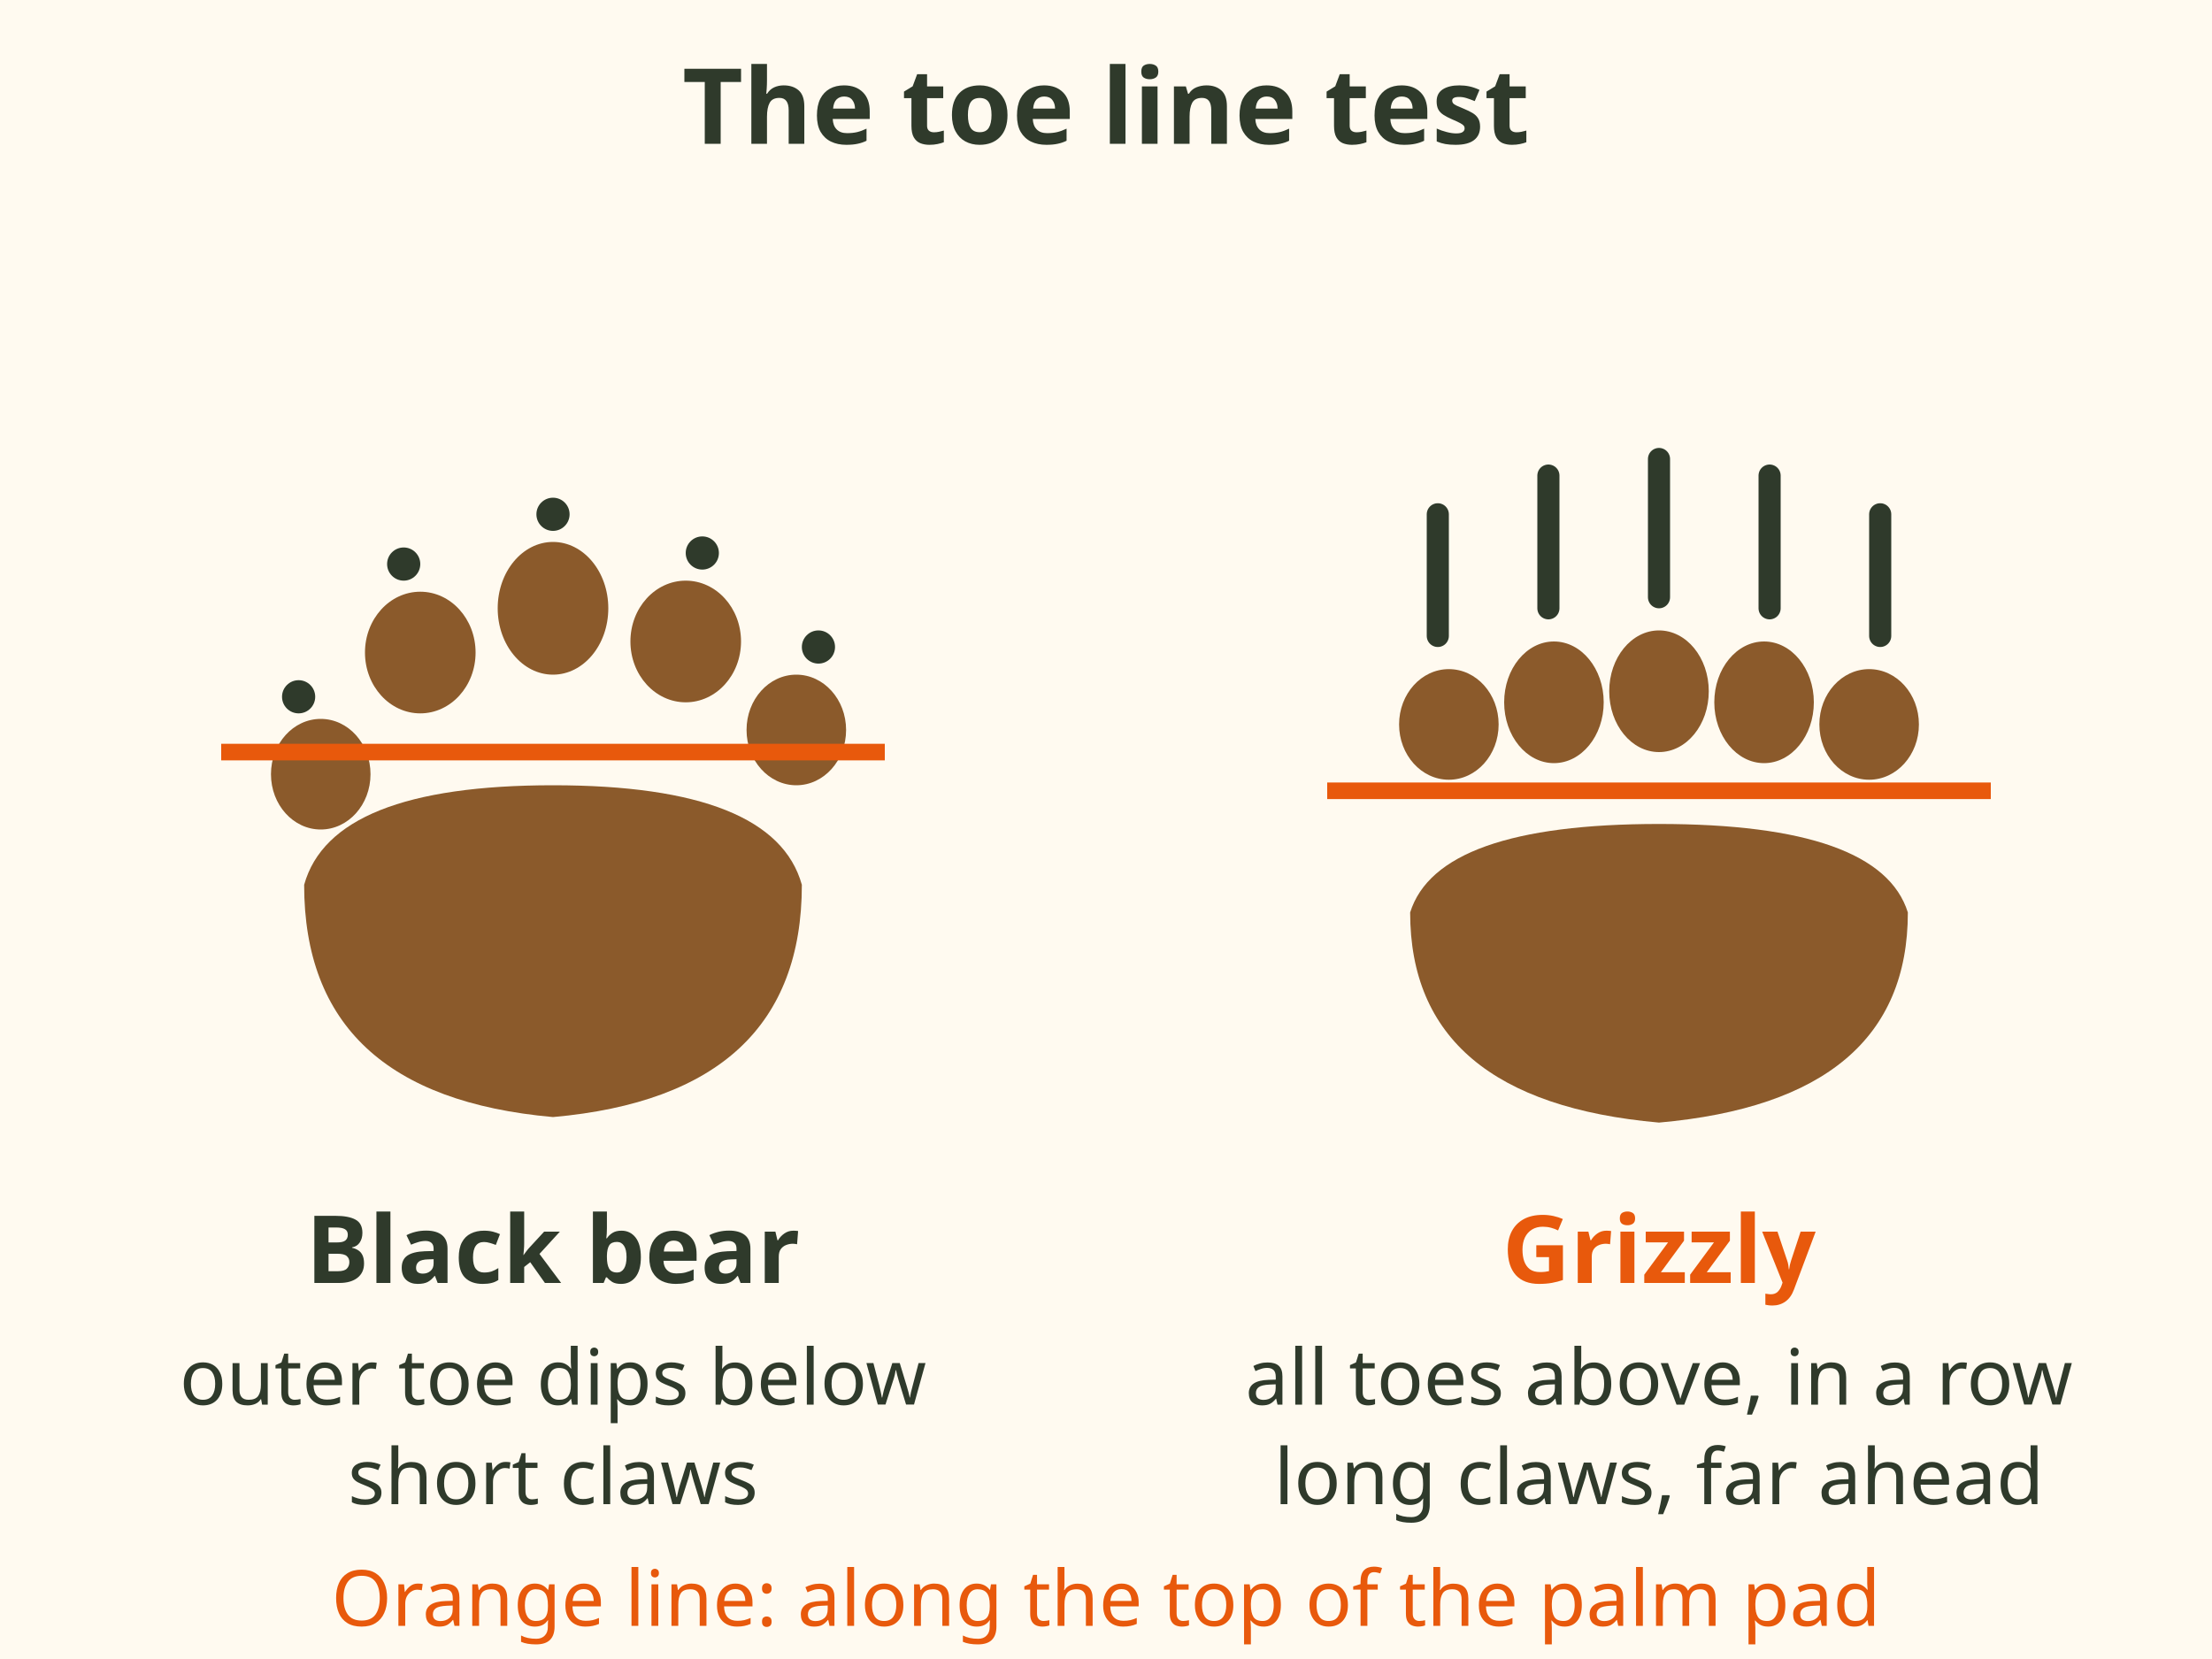
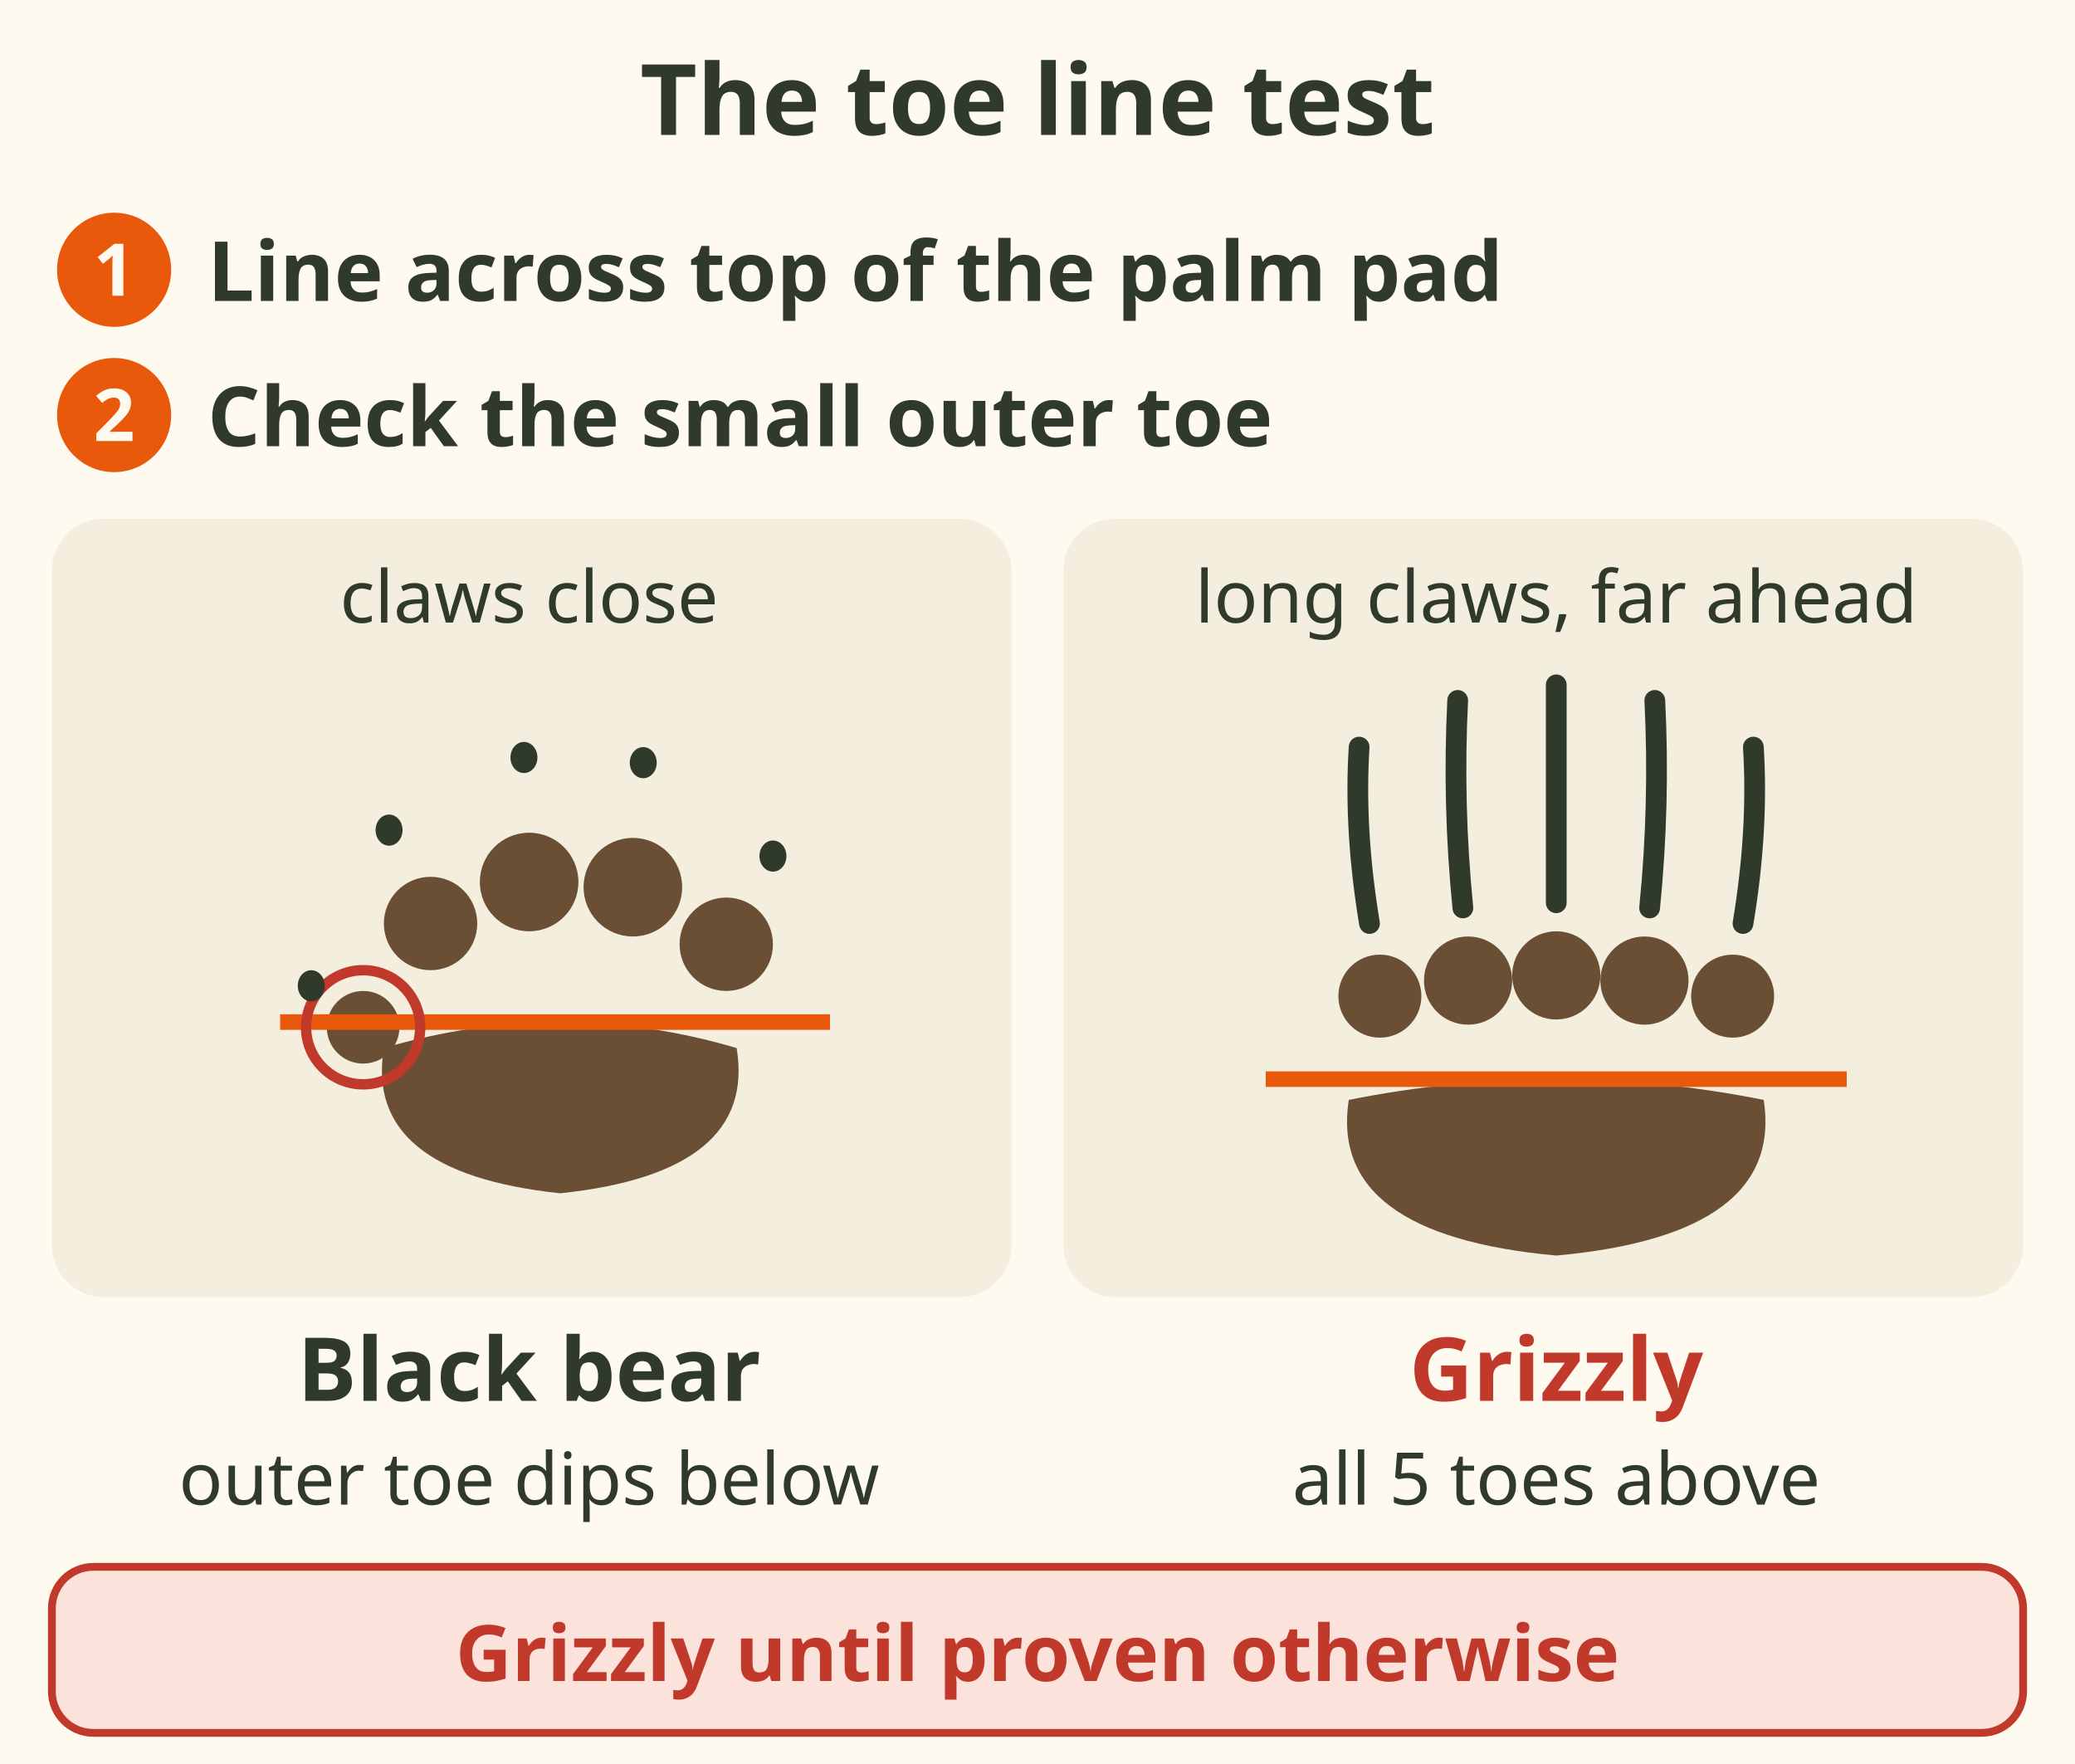
- <svg xmlns="http://www.w3.org/2000/svg" viewBox="0 0 400 300" font-family="sans-serif" role="img" aria-label="The bear toe line test. Lay a straight edge across the top of the front palm pad. Black bear: toes in a curved row, the small outer toe falls below the line, short claws close to the toes. Grizzly: toes in a straighter row, all 5 sit above the line, long claw marks far ahead of the toes.">
-   <rect width="400" height="300" fill="#fffaf0" />
+ <svg xmlns="http://www.w3.org/2000/svg" viewBox="0 0 400 340" font-family="sans-serif" role="img" aria-label="The bear toe line test on a front track. Step 1: lay a straight edge across the top of the front palm pad. Step 2: look at the small outer toe. Black bear: toes in a curved row, the small outer toe falls below the line, short claws close to the toes, 2.5 to 6.4 cm ahead. Grizzly: toes in a straighter row, all 5 sit above the line, long claw marks far ahead of the toes, 5 to 11.4 cm. Grizzly until proven otherwise.">
+   <rect width="400" height="340" fill="#fffaf0" />
  <text x="200" y="26" font-size="19" font-weight="bold" fill="#2f3a2b" text-anchor="middle">The toe line test</text>
-   <g transform="translate(100 160)">
-     <path d="M-45 0 Q-40 -18 0 -18 Q40 -18 45 0 Q45 38 0 42 Q-45 38 -45 0 Z" fill="#8b5a2b" />
-     <g fill="#8b5a2b">
-       <ellipse cx="-42" cy="-20" rx="9" ry="10" />
-       <ellipse cx="-24" cy="-42" rx="10" ry="11" />
-       <ellipse cx="0" cy="-50" rx="10" ry="12" />
-       <ellipse cx="24" cy="-44" rx="10" ry="11" />
-       <ellipse cx="44" cy="-28" rx="9" ry="10" />
+   <g data-tip="1. The straight edge|Lay a straight edge across the top of the palm pad, under the toes (70%). Idaho Fish and Game: on a grizzly it will not cross the toes; on a black bear it crosses them (80%).">
+     <circle cx="22" cy="52" r="11" fill="#e8590c" />
+     <text x="22" y="57" font-size="14" font-weight="bold" fill="#fffaf0" text-anchor="middle">1</text>
+     <text x="40" y="58" font-size="16" font-weight="bold" fill="#2f3a2b">Line across top of the palm pad</text>
+   </g>
+   <g data-tip="2. Clean prints only|Snow melt can change a track's shape; look for clean prints (85%).">
+     <circle cx="22" cy="80" r="11" fill="#e8590c" />
+     <text x="22" y="85" font-size="14" font-weight="bold" fill="#fffaf0" text-anchor="middle">2</text>
+     <text x="40" y="86" font-size="16" font-weight="bold" fill="#2f3a2b">Check the small outer toe</text>
+   </g>
+   <rect x="10" y="100" width="185" height="150" rx="10" fill="#f4eedf" />
+   <rect x="205" y="100" width="185" height="150" rx="10" fill="#f4eedf" />
+   <g data-tip="Black bear track|5 toes in a curved row; the outer, smallest toe falls below the line (70%). Front track about 10 to 16 cm long and 10 to 14 cm wide (70%).">
+     <g transform="translate(108 196)">
+       <path d="M-34 6 Q0 -4 34 6 Q38 30 0 34 Q-38 30 -34 6Z" fill="#6b4f35" />
+       <g fill="#6b4f35">
+         <circle cx="-38" cy="2" r="7" />
+         <circle cx="-25" cy="-18" r="9" />
+         <circle cx="-6" cy="-26" r="9.5" />
+         <circle cx="14" cy="-25" r="9.5" />
+         <circle cx="32" cy="-14" r="9" />
+       </g>
+       <line x1="-54" y1="1" x2="52" y2="1" stroke="#e8590c" stroke-width="3" />
+       <circle cx="-38" cy="2" r="11" fill="none" stroke="#c0392b" stroke-width="2" />
    </g>
-     <g fill="#2f3a2b">
-       <circle cx="-46" cy="-34" r="3" />
-       <circle cx="-27" cy="-58" r="3" />
-       <circle cx="0" cy="-67" r="3" />
-       <circle cx="27" cy="-60" r="3" />
-       <circle cx="48" cy="-43" r="3" />
+   </g>
+   <g data-tip="Black bear claws|Short claws, about 3 to 5 cm, print as dots close to the toes (70%). Middle claw marks sit 2.5 to 6.4 cm (1 to 2.5 in) ahead of the toe pads (80%).">
+     <g transform="translate(108 196)" fill="#2f3a2b">
+       <ellipse cx="-48" cy="-6" rx="2.6" ry="3" />
+       <ellipse cx="-33" cy="-36" rx="2.6" ry="3" />
+       <ellipse cx="-7" cy="-50" rx="2.6" ry="3" />
+       <ellipse cx="16" cy="-49" rx="2.6" ry="3" />
+       <ellipse cx="41" cy="-31" rx="2.6" ry="3" />
    </g>
-     <line x1="-60" y1="-24" x2="60" y2="-24" stroke="#e8590c" stroke-width="3" />
+     <text x="102" y="120" font-size="14" fill="#2f3a2b" text-anchor="middle">claws close</text>
  </g>
-   <g transform="translate(300 165)">
-     <path d="M-45 0 Q-40 -16 0 -16 Q40 -16 45 0 Q45 34 0 38 Q-45 34 -45 0 Z" fill="#8b5a2b" />
-     <g fill="#8b5a2b">
-       <ellipse cx="-38" cy="-34" rx="9" ry="10" />
-       <ellipse cx="-19" cy="-38" rx="9" ry="11" />
-       <ellipse cx="0" cy="-40" rx="9" ry="11" />
-       <ellipse cx="19" cy="-38" rx="9" ry="11" />
-       <ellipse cx="38" cy="-34" rx="9" ry="10" />
+   <g data-tip="Grizzly track|Toes in a straighter row; all 5 sit above the line (70%). Front track about 18 cm long and 13 cm wide (65%).">
+     <g transform="translate(300 206)">
+       <path d="M-40 6 Q0 -2 40 6 Q44 32 0 36 Q-44 32 -40 6Z" fill="#6b4f35" />
+       <g fill="#6b4f35">
+         <circle cx="-34" cy="-14" r="8" />
+         <circle cx="-17" cy="-17" r="8.5" />
+         <circle cx="0" cy="-18" r="8.5" />
+         <circle cx="17" cy="-17" r="8.5" />
+         <circle cx="34" cy="-14" r="8" />
+       </g>
+       <line x1="-56" y1="2" x2="56" y2="2" stroke="#e8590c" stroke-width="3" />
    </g>
-     <g stroke="#2f3a2b" stroke-width="4" stroke-linecap="round">
-       <path d="M-40 -50 v-22 M-20 -55 v-24 M0 -57 v-25 M20 -55 v-24 M40 -50 v-22" />
+   </g>
+   <g data-tip="Grizzly claws|Claw marks sit well ahead of the toes (65%). Middle claw marks are 5 to 11.4 cm (2 to 4.5 in) ahead of the toe pads (80%).">
+     <g transform="translate(300 206)" stroke="#2f3a2b" stroke-width="4" stroke-linecap="round" fill="none">
+       <path d="M-36 -28 q-3 -18 -2 -34" />
+       <path d="M-18 -31 q-2 -20 -1 -40" />
+       <path d="M0 -32 v-42" />
+       <path d="M18 -31 q2 -20 1 -40" />
+       <path d="M36 -28 q3 -18 2 -34" />
    </g>
-     <line x1="-60" y1="-22" x2="60" y2="-22" stroke="#e8590c" stroke-width="3" />
+     <text x="300" y="120" font-size="14" fill="#2f3a2b" text-anchor="middle">long claws, far ahead</text>
  </g>
-   <text x="100" y="232" font-size="17" font-weight="bold" fill="#2f3a2b" text-anchor="middle">Black bear</text>
-   <text x="100" y="254" font-size="14" fill="#2f3a2b" text-anchor="middle">outer toe dips below</text>
-   <text x="100" y="272" font-size="14" fill="#2f3a2b" text-anchor="middle">short claws</text>
-   <text x="300" y="232" font-size="17" font-weight="bold" fill="#e8590c" text-anchor="middle">Grizzly</text>
-   <text x="300" y="254" font-size="14" fill="#2f3a2b" text-anchor="middle">all toes above, in a row</text>
-   <text x="300" y="272" font-size="14" fill="#2f3a2b" text-anchor="middle">long claws, far ahead</text>
-   <text x="200" y="294" font-size="14" fill="#e8590c" text-anchor="middle">Orange line: along the top of the palm pad</text>
+   <text x="102" y="270" font-size="17" font-weight="bold" fill="#2f3a2b" text-anchor="middle">Black bear</text>
+   <text x="102" y="290" font-size="14" fill="#2f3a2b" text-anchor="middle">outer toe dips below</text>
+   <text x="300" y="270" font-size="17" font-weight="bold" fill="#c0392b" text-anchor="middle">Grizzly</text>
+   <text x="300" y="290" font-size="14" fill="#2f3a2b" text-anchor="middle">all 5 toes above</text>
+   <g data-tip="Grizzly until proven otherwise|A bear track with long claw marks and toes in a straight row: make noise, keep bear spray on your belt, and do not follow it. A fresh grizzly track on your trail means change your plan (Tip).">
+     <rect x="10" y="302" width="380" height="32" rx="8" fill="#fbe3dc" stroke="#c0392b" stroke-width="1.5" />
+     <text x="200" y="324" font-size="15" font-weight="bold" fill="#c0392b" text-anchor="middle">Grizzly until proven otherwise</text>
+   </g>
</svg>
